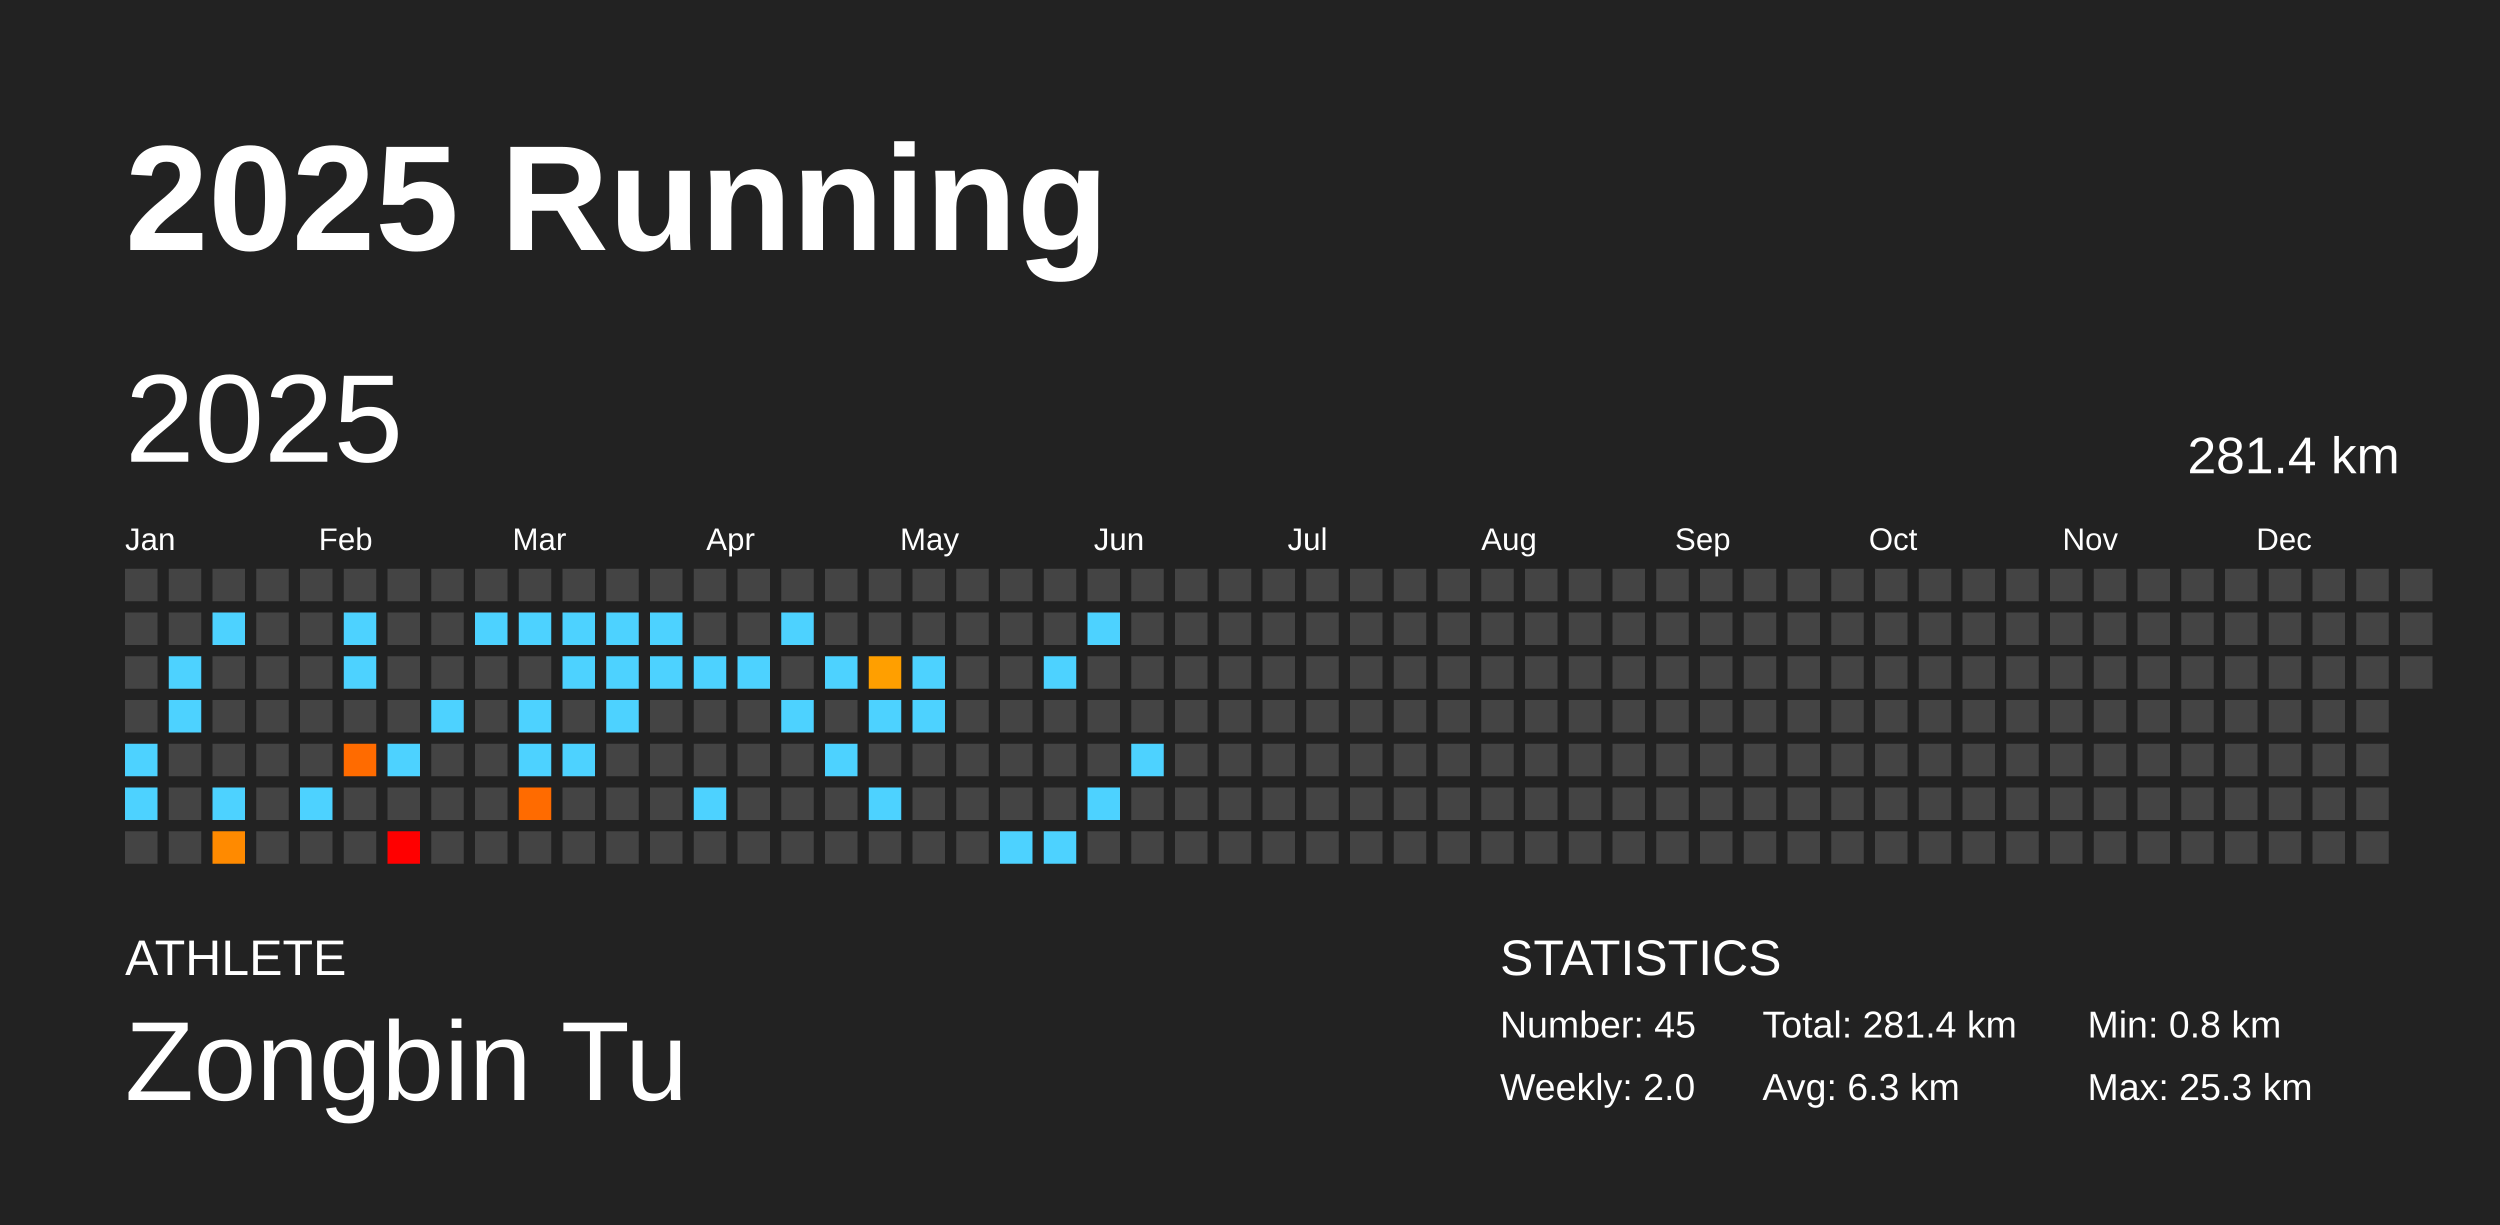
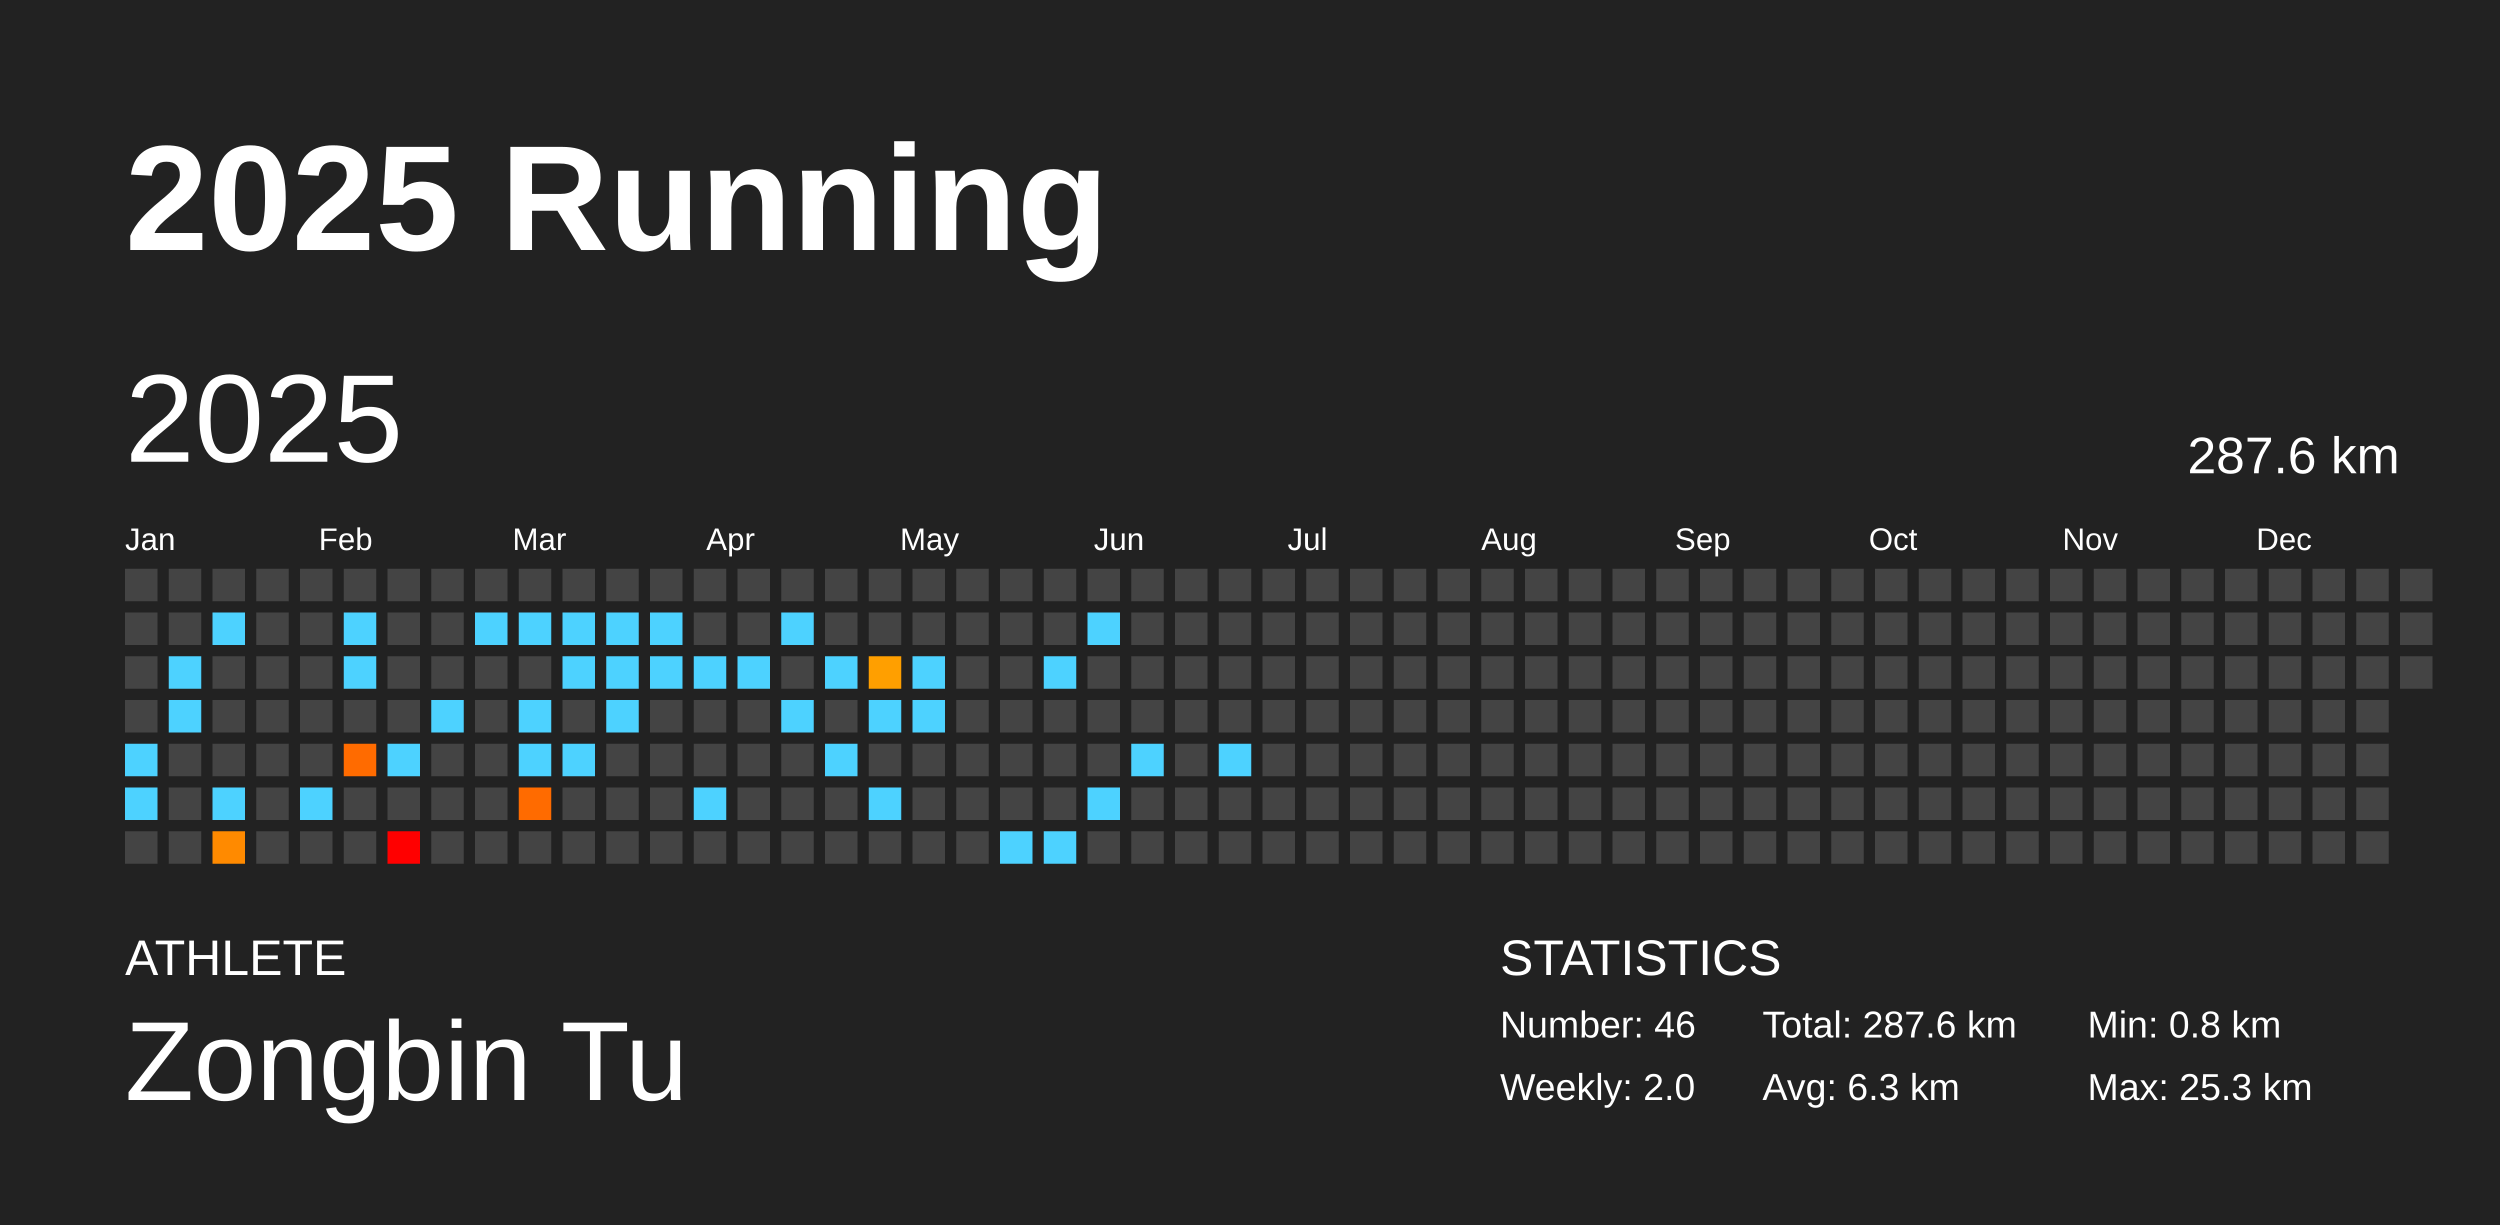
<svg xmlns="http://www.w3.org/2000/svg" baseProfile="full" height="98mm" version="1.1" viewBox="0,0,200,98" width="200mm">
  <defs />
  <rect fill="#222222" height="98" width="200" x="0" y="0" />
  <text fill="#FFFFFF" style="font-size:12px; font-family:Arial; font-weight:bold;" x="10" y="20">2025 Running</text>
  <text fill="#FFFFFF" style="font-size:4px; font-family:Arial" x="10" y="78">ATHLETE</text>
  <text fill="#FFFFFF" style="font-size:9px; font-family:Arial" x="10" y="88">Zongbin Tu</text>
  <text fill="#FFFFFF" style="font-size:4px; font-family:Arial" x="120" y="78">STATISTICS</text>
-   <text fill="#FFFFFF" style="font-size:3px; font-family:Arial" x="120" y="83">Number: 45</text>
+   <text fill="#FFFFFF" style="font-size:3px; font-family:Arial" x="120" y="83">Number: 46</text>
  <text fill="#FFFFFF" style="font-size:3px; font-family:Arial" x="120" y="88">Weekly: 2.0</text>
-   <text fill="#FFFFFF" style="font-size:3px; font-family:Arial" x="141" y="83">Total: 281.4 km</text>
+   <text fill="#FFFFFF" style="font-size:3px; font-family:Arial" x="141" y="83">Total: 287.6 km</text>
  <text fill="#FFFFFF" style="font-size:3px; font-family:Arial" x="141" y="88">Avg: 6.3 km</text>
  <text fill="#FFFFFF" style="font-size:3px; font-family:Arial" x="167" y="83">Min: 0.8 km</text>
  <text fill="#FFFFFF" style="font-size:3px; font-family:Arial" x="167" y="88">Max: 25.3 km</text>
  <text dominant-baseline="hanging" fill="#FFFFFF" style="font-size:10.0px; font-family:Arial;" x="10" y="30">2025</text>
-   <text dominant-baseline="hanging" fill="#FFFFFF" style="font-size:4.125px; font-family:Arial;" x="175" y="35">281.4 km</text>
+   <text dominant-baseline="hanging" fill="#FFFFFF" style="font-size:4.125px; font-family:Arial;" x="175" y="35">287.6 km</text>
  <text fill="#FFFFFF" style="font-size:2.5px; font-family:Arial" x="10.0" y="44">Jan</text>
  <text fill="#FFFFFF" style="font-size:2.5px; font-family:Arial" x="25.5" y="44">Feb</text>
  <text fill="#FFFFFF" style="font-size:2.5px; font-family:Arial" x="41.0" y="44">Mar</text>
  <text fill="#FFFFFF" style="font-size:2.5px; font-family:Arial" x="56.5" y="44">Apr</text>
  <text fill="#FFFFFF" style="font-size:2.5px; font-family:Arial" x="72.0" y="44">May</text>
  <text fill="#FFFFFF" style="font-size:2.5px; font-family:Arial" x="87.5" y="44">Jun</text>
  <text fill="#FFFFFF" style="font-size:2.5px; font-family:Arial" x="103.0" y="44">Jul</text>
  <text fill="#FFFFFF" style="font-size:2.5px; font-family:Arial" x="118.5" y="44">Aug</text>
  <text fill="#FFFFFF" style="font-size:2.5px; font-family:Arial" x="134.0" y="44">Sep</text>
  <text fill="#FFFFFF" style="font-size:2.5px; font-family:Arial" x="149.5" y="44">Oct</text>
  <text fill="#FFFFFF" style="font-size:2.5px; font-family:Arial" x="165.0" y="44">Nov</text>
  <text fill="#FFFFFF" style="font-size:2.5px; font-family:Arial" x="180.5" y="44">Dec</text>
  <rect fill="#444444" height="2.6" width="2.6" x="10.0" y="45.5" />
  <rect fill="#444444" height="2.6" width="2.6" x="10.0" y="49.0" />
  <rect fill="#444444" height="2.6" width="2.6" x="10.0" y="52.5" />
  <rect fill="#444444" height="2.6" width="2.6" x="10.0" y="56.0" />
  <rect fill="#4dd2ff" height="2.6" width="2.6" x="10.0" y="59.5" />
  <rect fill="#4dd2ff" height="2.6" width="2.6" x="10.0" y="63.0" />
  <rect fill="#444444" height="2.6" width="2.6" x="10.0" y="66.5" />
  <rect fill="#444444" height="2.6" width="2.6" x="13.5" y="45.5" />
  <rect fill="#444444" height="2.6" width="2.6" x="13.5" y="49.0" />
  <rect fill="#4dd2ff" height="2.6" width="2.6" x="13.5" y="52.5" />
  <rect fill="#4dd2ff" height="2.6" width="2.6" x="13.5" y="56.0" />
  <rect fill="#444444" height="2.6" width="2.6" x="13.5" y="59.5" />
  <rect fill="#444444" height="2.6" width="2.6" x="13.5" y="63.0" />
  <rect fill="#444444" height="2.6" width="2.6" x="13.5" y="66.5" />
  <rect fill="#444444" height="2.6" width="2.6" x="17.0" y="45.5" />
  <rect fill="#4dd2ff" height="2.6" width="2.6" x="17.0" y="49.0" />
  <rect fill="#444444" height="2.6" width="2.6" x="17.0" y="52.5" />
  <rect fill="#444444" height="2.6" width="2.6" x="17.0" y="56.0" />
  <rect fill="#444444" height="2.6" width="2.6" x="17.0" y="59.5" />
  <rect fill="#4dd2ff" height="2.6" width="2.6" x="17.0" y="63.0" />
  <rect fill="#ff8a00" height="2.6" width="2.6" x="17.0" y="66.5" />
  <rect fill="#444444" height="2.6" width="2.6" x="20.5" y="45.5" />
  <rect fill="#444444" height="2.6" width="2.6" x="20.5" y="49.0" />
  <rect fill="#444444" height="2.6" width="2.6" x="20.5" y="52.5" />
  <rect fill="#444444" height="2.6" width="2.6" x="20.5" y="56.0" />
  <rect fill="#444444" height="2.6" width="2.6" x="20.5" y="59.5" />
  <rect fill="#444444" height="2.6" width="2.6" x="20.5" y="63.0" />
  <rect fill="#444444" height="2.6" width="2.6" x="20.5" y="66.5" />
  <rect fill="#444444" height="2.6" width="2.6" x="24.0" y="45.5" />
  <rect fill="#444444" height="2.6" width="2.6" x="24.0" y="49.0" />
  <rect fill="#444444" height="2.6" width="2.6" x="24.0" y="52.5" />
  <rect fill="#444444" height="2.6" width="2.6" x="24.0" y="56.0" />
  <rect fill="#444444" height="2.6" width="2.6" x="24.0" y="59.5" />
  <rect fill="#4dd2ff" height="2.6" width="2.6" x="24.0" y="63.0" />
  <rect fill="#444444" height="2.6" width="2.6" x="24.0" y="66.5" />
  <rect fill="#444444" height="2.6" width="2.6" x="27.5" y="45.5" />
  <rect fill="#4dd2ff" height="2.6" width="2.6" x="27.5" y="49.0" />
  <rect fill="#4dd2ff" height="2.6" width="2.6" x="27.5" y="52.5" />
  <rect fill="#444444" height="2.6" width="2.6" x="27.5" y="56.0" />
  <rect fill="#ff6b00" height="2.6" width="2.6" x="27.5" y="59.5" />
  <rect fill="#444444" height="2.6" width="2.6" x="27.5" y="63.0" />
  <rect fill="#444444" height="2.6" width="2.6" x="27.5" y="66.5" />
  <rect fill="#444444" height="2.6" width="2.6" x="31.0" y="45.5" />
  <rect fill="#444444" height="2.6" width="2.6" x="31.0" y="49.0" />
  <rect fill="#444444" height="2.6" width="2.6" x="31.0" y="52.5" />
  <rect fill="#444444" height="2.6" width="2.6" x="31.0" y="56.0" />
  <rect fill="#4dd2ff" height="2.6" width="2.6" x="31.0" y="59.5" />
  <rect fill="#444444" height="2.6" width="2.6" x="31.0" y="63.0" />
  <rect fill="red" height="2.6" width="2.6" x="31.0" y="66.5" />
  <rect fill="#444444" height="2.6" width="2.6" x="34.5" y="45.5" />
  <rect fill="#444444" height="2.6" width="2.6" x="34.5" y="49.0" />
  <rect fill="#444444" height="2.6" width="2.6" x="34.5" y="52.5" />
  <rect fill="#4dd2ff" height="2.6" width="2.6" x="34.5" y="56.0" />
  <rect fill="#444444" height="2.6" width="2.6" x="34.5" y="59.5" />
  <rect fill="#444444" height="2.6" width="2.6" x="34.5" y="63.0" />
  <rect fill="#444444" height="2.6" width="2.6" x="34.5" y="66.5" />
  <rect fill="#444444" height="2.6" width="2.6" x="38.0" y="45.5" />
  <rect fill="#4dd2ff" height="2.6" width="2.6" x="38.0" y="49.0" />
  <rect fill="#444444" height="2.6" width="2.6" x="38.0" y="52.5" />
  <rect fill="#444444" height="2.6" width="2.6" x="38.0" y="56.0" />
  <rect fill="#444444" height="2.6" width="2.6" x="38.0" y="59.5" />
  <rect fill="#444444" height="2.6" width="2.6" x="38.0" y="63.0" />
  <rect fill="#444444" height="2.6" width="2.6" x="38.0" y="66.5" />
  <rect fill="#444444" height="2.6" width="2.6" x="41.5" y="45.5" />
  <rect fill="#4dd2ff" height="2.6" width="2.6" x="41.5" y="49.0" />
  <rect fill="#444444" height="2.6" width="2.6" x="41.5" y="52.5" />
  <rect fill="#4dd2ff" height="2.6" width="2.6" x="41.5" y="56.0" />
  <rect fill="#4dd2ff" height="2.6" width="2.6" x="41.5" y="59.5" />
  <rect fill="#ff6b00" height="2.6" width="2.6" x="41.5" y="63.0" />
  <rect fill="#444444" height="2.6" width="2.6" x="41.5" y="66.5" />
  <rect fill="#444444" height="2.6" width="2.6" x="45.0" y="45.5" />
  <rect fill="#4dd2ff" height="2.6" width="2.6" x="45.0" y="49.0" />
  <rect fill="#4dd2ff" height="2.6" width="2.6" x="45.0" y="52.5" />
  <rect fill="#444444" height="2.6" width="2.6" x="45.0" y="56.0" />
  <rect fill="#4dd2ff" height="2.6" width="2.6" x="45.0" y="59.5" />
  <rect fill="#444444" height="2.6" width="2.6" x="45.0" y="63.0" />
  <rect fill="#444444" height="2.6" width="2.6" x="45.0" y="66.5" />
  <rect fill="#444444" height="2.6" width="2.6" x="48.5" y="45.5" />
  <rect fill="#4dd2ff" height="2.6" width="2.6" x="48.5" y="49.0" />
  <rect fill="#4dd2ff" height="2.6" width="2.6" x="48.5" y="52.5" />
  <rect fill="#4dd2ff" height="2.6" width="2.6" x="48.5" y="56.0" />
  <rect fill="#444444" height="2.6" width="2.6" x="48.5" y="59.5" />
  <rect fill="#444444" height="2.6" width="2.6" x="48.5" y="63.0" />
  <rect fill="#444444" height="2.6" width="2.6" x="48.5" y="66.5" />
  <rect fill="#444444" height="2.6" width="2.6" x="52.0" y="45.5" />
  <rect fill="#4dd2ff" height="2.6" width="2.6" x="52.0" y="49.0" />
  <rect fill="#4dd2ff" height="2.6" width="2.6" x="52.0" y="52.5" />
  <rect fill="#444444" height="2.6" width="2.6" x="52.0" y="56.0" />
  <rect fill="#444444" height="2.6" width="2.6" x="52.0" y="59.5" />
  <rect fill="#444444" height="2.6" width="2.6" x="52.0" y="63.0" />
  <rect fill="#444444" height="2.6" width="2.6" x="52.0" y="66.5" />
  <rect fill="#444444" height="2.6" width="2.6" x="55.5" y="45.5" />
  <rect fill="#444444" height="2.6" width="2.6" x="55.5" y="49.0" />
  <rect fill="#4dd2ff" height="2.6" width="2.6" x="55.5" y="52.5" />
  <rect fill="#444444" height="2.6" width="2.6" x="55.5" y="56.0" />
  <rect fill="#444444" height="2.6" width="2.6" x="55.5" y="59.5" />
  <rect fill="#4dd2ff" height="2.6" width="2.6" x="55.5" y="63.0" />
  <rect fill="#444444" height="2.6" width="2.6" x="55.5" y="66.5" />
  <rect fill="#444444" height="2.6" width="2.6" x="59.0" y="45.5" />
  <rect fill="#444444" height="2.6" width="2.6" x="59.0" y="49.0" />
  <rect fill="#4dd2ff" height="2.6" width="2.6" x="59.0" y="52.5" />
  <rect fill="#444444" height="2.6" width="2.6" x="59.0" y="56.0" />
  <rect fill="#444444" height="2.6" width="2.6" x="59.0" y="59.5" />
  <rect fill="#444444" height="2.6" width="2.6" x="59.0" y="63.0" />
  <rect fill="#444444" height="2.6" width="2.6" x="59.0" y="66.5" />
  <rect fill="#444444" height="2.6" width="2.6" x="62.5" y="45.5" />
  <rect fill="#4dd2ff" height="2.6" width="2.6" x="62.5" y="49.0" />
  <rect fill="#444444" height="2.6" width="2.6" x="62.5" y="52.5" />
  <rect fill="#4dd2ff" height="2.6" width="2.6" x="62.5" y="56.0" />
  <rect fill="#444444" height="2.6" width="2.6" x="62.5" y="59.5" />
  <rect fill="#444444" height="2.6" width="2.6" x="62.5" y="63.0" />
  <rect fill="#444444" height="2.6" width="2.6" x="62.5" y="66.5" />
  <rect fill="#444444" height="2.6" width="2.6" x="66.0" y="45.5" />
  <rect fill="#444444" height="2.6" width="2.6" x="66.0" y="49.0" />
  <rect fill="#4dd2ff" height="2.6" width="2.6" x="66.0" y="52.5" />
  <rect fill="#444444" height="2.6" width="2.6" x="66.0" y="56.0" />
  <rect fill="#4dd2ff" height="2.6" width="2.6" x="66.0" y="59.5" />
  <rect fill="#444444" height="2.6" width="2.6" x="66.0" y="63.0" />
  <rect fill="#444444" height="2.6" width="2.6" x="66.0" y="66.5" />
  <rect fill="#444444" height="2.6" width="2.6" x="69.5" y="45.5" />
  <rect fill="#444444" height="2.6" width="2.6" x="69.5" y="49.0" />
  <rect fill="#ff9f00" height="2.6" width="2.6" x="69.5" y="52.5" />
  <rect fill="#4dd2ff" height="2.6" width="2.6" x="69.5" y="56.0" />
  <rect fill="#444444" height="2.6" width="2.6" x="69.5" y="59.5" />
  <rect fill="#4dd2ff" height="2.6" width="2.6" x="69.5" y="63.0" />
  <rect fill="#444444" height="2.6" width="2.6" x="69.5" y="66.5" />
  <rect fill="#444444" height="2.6" width="2.6" x="73.0" y="45.5" />
  <rect fill="#444444" height="2.6" width="2.6" x="73.0" y="49.0" />
  <rect fill="#4dd2ff" height="2.6" width="2.6" x="73.0" y="52.5" />
  <rect fill="#4dd2ff" height="2.6" width="2.6" x="73.0" y="56.0" />
  <rect fill="#444444" height="2.6" width="2.6" x="73.0" y="59.5" />
  <rect fill="#444444" height="2.6" width="2.6" x="73.0" y="63.0" />
  <rect fill="#444444" height="2.6" width="2.6" x="73.0" y="66.5" />
  <rect fill="#444444" height="2.6" width="2.6" x="76.5" y="45.5" />
  <rect fill="#444444" height="2.6" width="2.6" x="76.5" y="49.0" />
  <rect fill="#444444" height="2.6" width="2.6" x="76.5" y="52.5" />
  <rect fill="#444444" height="2.6" width="2.6" x="76.5" y="56.0" />
  <rect fill="#444444" height="2.6" width="2.6" x="76.5" y="59.5" />
  <rect fill="#444444" height="2.6" width="2.6" x="76.5" y="63.0" />
  <rect fill="#444444" height="2.6" width="2.6" x="76.5" y="66.5" />
  <rect fill="#444444" height="2.6" width="2.6" x="80.0" y="45.5" />
  <rect fill="#444444" height="2.6" width="2.6" x="80.0" y="49.0" />
  <rect fill="#444444" height="2.6" width="2.6" x="80.0" y="52.5" />
  <rect fill="#444444" height="2.6" width="2.6" x="80.0" y="56.0" />
  <rect fill="#444444" height="2.6" width="2.6" x="80.0" y="59.5" />
  <rect fill="#444444" height="2.6" width="2.6" x="80.0" y="63.0" />
  <rect fill="#4dd2ff" height="2.6" width="2.6" x="80.0" y="66.5" />
  <rect fill="#444444" height="2.6" width="2.6" x="83.5" y="45.5" />
  <rect fill="#444444" height="2.6" width="2.6" x="83.5" y="49.0" />
  <rect fill="#4dd2ff" height="2.6" width="2.6" x="83.5" y="52.5" />
  <rect fill="#444444" height="2.6" width="2.6" x="83.5" y="56.0" />
  <rect fill="#444444" height="2.6" width="2.6" x="83.5" y="59.5" />
  <rect fill="#444444" height="2.6" width="2.6" x="83.5" y="63.0" />
  <rect fill="#4dd2ff" height="2.6" width="2.6" x="83.5" y="66.5" />
  <rect fill="#444444" height="2.6" width="2.6" x="87.0" y="45.5" />
  <rect fill="#4dd2ff" height="2.6" width="2.6" x="87.0" y="49.0" />
  <rect fill="#444444" height="2.6" width="2.6" x="87.0" y="52.5" />
  <rect fill="#444444" height="2.6" width="2.6" x="87.0" y="56.0" />
  <rect fill="#444444" height="2.6" width="2.6" x="87.0" y="59.5" />
  <rect fill="#4dd2ff" height="2.6" width="2.6" x="87.0" y="63.0" />
  <rect fill="#444444" height="2.6" width="2.6" x="87.0" y="66.5" />
  <rect fill="#444444" height="2.6" width="2.6" x="90.5" y="45.5" />
  <rect fill="#444444" height="2.6" width="2.6" x="90.5" y="49.0" />
  <rect fill="#444444" height="2.6" width="2.6" x="90.5" y="52.5" />
  <rect fill="#444444" height="2.6" width="2.6" x="90.5" y="56.0" />
  <rect fill="#4dd2ff" height="2.6" width="2.6" x="90.5" y="59.5" />
  <rect fill="#444444" height="2.6" width="2.6" x="90.5" y="63.0" />
  <rect fill="#444444" height="2.6" width="2.6" x="90.5" y="66.5" />
  <rect fill="#444444" height="2.6" width="2.6" x="94.0" y="45.5" />
  <rect fill="#444444" height="2.6" width="2.6" x="94.0" y="49.0" />
  <rect fill="#444444" height="2.6" width="2.6" x="94.0" y="52.5" />
  <rect fill="#444444" height="2.6" width="2.6" x="94.0" y="56.0" />
  <rect fill="#444444" height="2.6" width="2.6" x="94.0" y="59.5" />
  <rect fill="#444444" height="2.6" width="2.6" x="94.0" y="63.0" />
  <rect fill="#444444" height="2.6" width="2.6" x="94.0" y="66.5" />
  <rect fill="#444444" height="2.6" width="2.6" x="97.5" y="45.5" />
  <rect fill="#444444" height="2.6" width="2.6" x="97.5" y="49.0" />
  <rect fill="#444444" height="2.6" width="2.6" x="97.5" y="52.5" />
  <rect fill="#444444" height="2.6" width="2.6" x="97.5" y="56.0" />
-   <rect fill="#444444" height="2.6" width="2.6" x="97.5" y="59.5" />
+   <rect fill="#4dd2ff" height="2.6" width="2.6" x="97.5" y="59.5" />
  <rect fill="#444444" height="2.6" width="2.6" x="97.5" y="63.0" />
  <rect fill="#444444" height="2.6" width="2.6" x="97.5" y="66.5" />
  <rect fill="#444444" height="2.6" width="2.6" x="101.0" y="45.5" />
  <rect fill="#444444" height="2.6" width="2.6" x="101.0" y="49.0" />
  <rect fill="#444444" height="2.6" width="2.6" x="101.0" y="52.5" />
  <rect fill="#444444" height="2.6" width="2.6" x="101.0" y="56.0" />
  <rect fill="#444444" height="2.6" width="2.6" x="101.0" y="59.5" />
  <rect fill="#444444" height="2.6" width="2.6" x="101.0" y="63.0" />
  <rect fill="#444444" height="2.6" width="2.6" x="101.0" y="66.5" />
  <rect fill="#444444" height="2.6" width="2.6" x="104.5" y="45.5" />
  <rect fill="#444444" height="2.6" width="2.6" x="104.5" y="49.0" />
  <rect fill="#444444" height="2.6" width="2.6" x="104.5" y="52.5" />
  <rect fill="#444444" height="2.6" width="2.6" x="104.5" y="56.0" />
  <rect fill="#444444" height="2.6" width="2.6" x="104.5" y="59.5" />
  <rect fill="#444444" height="2.6" width="2.6" x="104.5" y="63.0" />
  <rect fill="#444444" height="2.6" width="2.6" x="104.5" y="66.5" />
  <rect fill="#444444" height="2.6" width="2.6" x="108.0" y="45.5" />
  <rect fill="#444444" height="2.6" width="2.6" x="108.0" y="49.0" />
  <rect fill="#444444" height="2.6" width="2.6" x="108.0" y="52.5" />
  <rect fill="#444444" height="2.6" width="2.6" x="108.0" y="56.0" />
  <rect fill="#444444" height="2.6" width="2.6" x="108.0" y="59.5" />
  <rect fill="#444444" height="2.6" width="2.6" x="108.0" y="63.0" />
  <rect fill="#444444" height="2.6" width="2.6" x="108.0" y="66.5" />
  <rect fill="#444444" height="2.6" width="2.6" x="111.5" y="45.5" />
  <rect fill="#444444" height="2.6" width="2.6" x="111.5" y="49.0" />
  <rect fill="#444444" height="2.6" width="2.6" x="111.5" y="52.5" />
  <rect fill="#444444" height="2.6" width="2.6" x="111.5" y="56.0" />
  <rect fill="#444444" height="2.6" width="2.6" x="111.5" y="59.5" />
  <rect fill="#444444" height="2.6" width="2.6" x="111.5" y="63.0" />
  <rect fill="#444444" height="2.6" width="2.6" x="111.5" y="66.5" />
  <rect fill="#444444" height="2.6" width="2.6" x="115.0" y="45.5" />
  <rect fill="#444444" height="2.6" width="2.6" x="115.0" y="49.0" />
  <rect fill="#444444" height="2.6" width="2.6" x="115.0" y="52.5" />
  <rect fill="#444444" height="2.6" width="2.6" x="115.0" y="56.0" />
  <rect fill="#444444" height="2.6" width="2.6" x="115.0" y="59.5" />
  <rect fill="#444444" height="2.6" width="2.6" x="115.0" y="63.0" />
  <rect fill="#444444" height="2.6" width="2.6" x="115.0" y="66.5" />
  <rect fill="#444444" height="2.6" width="2.6" x="118.5" y="45.5" />
  <rect fill="#444444" height="2.6" width="2.6" x="118.5" y="49.0" />
  <rect fill="#444444" height="2.6" width="2.6" x="118.5" y="52.5" />
  <rect fill="#444444" height="2.6" width="2.6" x="118.5" y="56.0" />
  <rect fill="#444444" height="2.6" width="2.6" x="118.5" y="59.5" />
  <rect fill="#444444" height="2.6" width="2.6" x="118.5" y="63.0" />
  <rect fill="#444444" height="2.6" width="2.6" x="118.5" y="66.5" />
  <rect fill="#444444" height="2.6" width="2.6" x="122.0" y="45.5" />
  <rect fill="#444444" height="2.6" width="2.6" x="122.0" y="49.0" />
  <rect fill="#444444" height="2.6" width="2.6" x="122.0" y="52.5" />
  <rect fill="#444444" height="2.6" width="2.6" x="122.0" y="56.0" />
  <rect fill="#444444" height="2.6" width="2.6" x="122.0" y="59.5" />
  <rect fill="#444444" height="2.6" width="2.6" x="122.0" y="63.0" />
  <rect fill="#444444" height="2.6" width="2.6" x="122.0" y="66.5" />
  <rect fill="#444444" height="2.6" width="2.6" x="125.5" y="45.5" />
  <rect fill="#444444" height="2.6" width="2.6" x="125.5" y="49.0" />
  <rect fill="#444444" height="2.6" width="2.6" x="125.5" y="52.5" />
  <rect fill="#444444" height="2.6" width="2.6" x="125.5" y="56.0" />
  <rect fill="#444444" height="2.6" width="2.6" x="125.5" y="59.5" />
  <rect fill="#444444" height="2.6" width="2.6" x="125.5" y="63.0" />
  <rect fill="#444444" height="2.6" width="2.6" x="125.5" y="66.5" />
  <rect fill="#444444" height="2.6" width="2.6" x="129.0" y="45.5" />
  <rect fill="#444444" height="2.6" width="2.6" x="129.0" y="49.0" />
  <rect fill="#444444" height="2.6" width="2.6" x="129.0" y="52.5" />
  <rect fill="#444444" height="2.6" width="2.6" x="129.0" y="56.0" />
  <rect fill="#444444" height="2.6" width="2.6" x="129.0" y="59.5" />
  <rect fill="#444444" height="2.6" width="2.6" x="129.0" y="63.0" />
  <rect fill="#444444" height="2.6" width="2.6" x="129.0" y="66.5" />
  <rect fill="#444444" height="2.6" width="2.6" x="132.5" y="45.5" />
  <rect fill="#444444" height="2.6" width="2.6" x="132.5" y="49.0" />
  <rect fill="#444444" height="2.6" width="2.6" x="132.5" y="52.5" />
  <rect fill="#444444" height="2.6" width="2.6" x="132.5" y="56.0" />
  <rect fill="#444444" height="2.6" width="2.6" x="132.5" y="59.5" />
  <rect fill="#444444" height="2.6" width="2.6" x="132.5" y="63.0" />
  <rect fill="#444444" height="2.6" width="2.6" x="132.5" y="66.5" />
  <rect fill="#444444" height="2.6" width="2.6" x="136.0" y="45.5" />
  <rect fill="#444444" height="2.6" width="2.6" x="136.0" y="49.0" />
  <rect fill="#444444" height="2.6" width="2.6" x="136.0" y="52.5" />
  <rect fill="#444444" height="2.6" width="2.6" x="136.0" y="56.0" />
  <rect fill="#444444" height="2.6" width="2.6" x="136.0" y="59.5" />
  <rect fill="#444444" height="2.6" width="2.6" x="136.0" y="63.0" />
  <rect fill="#444444" height="2.6" width="2.6" x="136.0" y="66.5" />
  <rect fill="#444444" height="2.6" width="2.6" x="139.5" y="45.5" />
  <rect fill="#444444" height="2.6" width="2.6" x="139.5" y="49.0" />
  <rect fill="#444444" height="2.6" width="2.6" x="139.5" y="52.5" />
  <rect fill="#444444" height="2.6" width="2.6" x="139.5" y="56.0" />
  <rect fill="#444444" height="2.6" width="2.6" x="139.5" y="59.5" />
  <rect fill="#444444" height="2.6" width="2.6" x="139.5" y="63.0" />
  <rect fill="#444444" height="2.6" width="2.6" x="139.5" y="66.5" />
  <rect fill="#444444" height="2.6" width="2.6" x="143.0" y="45.5" />
  <rect fill="#444444" height="2.6" width="2.6" x="143.0" y="49.0" />
  <rect fill="#444444" height="2.6" width="2.6" x="143.0" y="52.5" />
  <rect fill="#444444" height="2.6" width="2.6" x="143.0" y="56.0" />
  <rect fill="#444444" height="2.6" width="2.6" x="143.0" y="59.5" />
  <rect fill="#444444" height="2.6" width="2.6" x="143.0" y="63.0" />
  <rect fill="#444444" height="2.6" width="2.6" x="143.0" y="66.5" />
  <rect fill="#444444" height="2.6" width="2.6" x="146.5" y="45.5" />
  <rect fill="#444444" height="2.6" width="2.6" x="146.5" y="49.0" />
  <rect fill="#444444" height="2.6" width="2.6" x="146.5" y="52.5" />
  <rect fill="#444444" height="2.6" width="2.6" x="146.5" y="56.0" />
  <rect fill="#444444" height="2.6" width="2.6" x="146.5" y="59.5" />
  <rect fill="#444444" height="2.6" width="2.6" x="146.5" y="63.0" />
  <rect fill="#444444" height="2.6" width="2.6" x="146.5" y="66.5" />
  <rect fill="#444444" height="2.6" width="2.6" x="150.0" y="45.5" />
  <rect fill="#444444" height="2.6" width="2.6" x="150.0" y="49.0" />
  <rect fill="#444444" height="2.6" width="2.6" x="150.0" y="52.5" />
  <rect fill="#444444" height="2.6" width="2.6" x="150.0" y="56.0" />
  <rect fill="#444444" height="2.6" width="2.6" x="150.0" y="59.5" />
  <rect fill="#444444" height="2.6" width="2.6" x="150.0" y="63.0" />
  <rect fill="#444444" height="2.6" width="2.6" x="150.0" y="66.5" />
  <rect fill="#444444" height="2.6" width="2.6" x="153.5" y="45.5" />
  <rect fill="#444444" height="2.6" width="2.6" x="153.5" y="49.0" />
  <rect fill="#444444" height="2.6" width="2.6" x="153.5" y="52.5" />
  <rect fill="#444444" height="2.6" width="2.6" x="153.5" y="56.0" />
  <rect fill="#444444" height="2.6" width="2.6" x="153.5" y="59.5" />
  <rect fill="#444444" height="2.6" width="2.6" x="153.5" y="63.0" />
  <rect fill="#444444" height="2.6" width="2.6" x="153.5" y="66.5" />
  <rect fill="#444444" height="2.6" width="2.6" x="157.0" y="45.5" />
  <rect fill="#444444" height="2.6" width="2.6" x="157.0" y="49.0" />
  <rect fill="#444444" height="2.6" width="2.6" x="157.0" y="52.5" />
  <rect fill="#444444" height="2.6" width="2.6" x="157.0" y="56.0" />
  <rect fill="#444444" height="2.6" width="2.6" x="157.0" y="59.5" />
  <rect fill="#444444" height="2.6" width="2.6" x="157.0" y="63.0" />
  <rect fill="#444444" height="2.6" width="2.6" x="157.0" y="66.5" />
  <rect fill="#444444" height="2.6" width="2.6" x="160.5" y="45.5" />
  <rect fill="#444444" height="2.6" width="2.6" x="160.5" y="49.0" />
  <rect fill="#444444" height="2.6" width="2.6" x="160.5" y="52.5" />
  <rect fill="#444444" height="2.6" width="2.6" x="160.5" y="56.0" />
  <rect fill="#444444" height="2.6" width="2.6" x="160.5" y="59.5" />
  <rect fill="#444444" height="2.6" width="2.6" x="160.5" y="63.0" />
  <rect fill="#444444" height="2.6" width="2.6" x="160.5" y="66.5" />
  <rect fill="#444444" height="2.6" width="2.6" x="164.0" y="45.5" />
  <rect fill="#444444" height="2.6" width="2.6" x="164.0" y="49.0" />
  <rect fill="#444444" height="2.6" width="2.6" x="164.0" y="52.5" />
  <rect fill="#444444" height="2.6" width="2.6" x="164.0" y="56.0" />
  <rect fill="#444444" height="2.6" width="2.6" x="164.0" y="59.5" />
  <rect fill="#444444" height="2.6" width="2.6" x="164.0" y="63.0" />
  <rect fill="#444444" height="2.6" width="2.6" x="164.0" y="66.5" />
  <rect fill="#444444" height="2.6" width="2.6" x="167.5" y="45.5" />
  <rect fill="#444444" height="2.6" width="2.6" x="167.5" y="49.0" />
  <rect fill="#444444" height="2.6" width="2.6" x="167.5" y="52.5" />
  <rect fill="#444444" height="2.6" width="2.6" x="167.5" y="56.0" />
  <rect fill="#444444" height="2.6" width="2.6" x="167.5" y="59.5" />
  <rect fill="#444444" height="2.6" width="2.6" x="167.5" y="63.0" />
  <rect fill="#444444" height="2.6" width="2.6" x="167.5" y="66.5" />
  <rect fill="#444444" height="2.6" width="2.6" x="171.0" y="45.5" />
  <rect fill="#444444" height="2.6" width="2.6" x="171.0" y="49.0" />
  <rect fill="#444444" height="2.6" width="2.6" x="171.0" y="52.5" />
  <rect fill="#444444" height="2.6" width="2.6" x="171.0" y="56.0" />
  <rect fill="#444444" height="2.6" width="2.6" x="171.0" y="59.5" />
  <rect fill="#444444" height="2.6" width="2.6" x="171.0" y="63.0" />
  <rect fill="#444444" height="2.6" width="2.6" x="171.0" y="66.5" />
  <rect fill="#444444" height="2.6" width="2.6" x="174.5" y="45.5" />
  <rect fill="#444444" height="2.6" width="2.6" x="174.5" y="49.0" />
  <rect fill="#444444" height="2.6" width="2.6" x="174.5" y="52.5" />
  <rect fill="#444444" height="2.6" width="2.6" x="174.5" y="56.0" />
  <rect fill="#444444" height="2.6" width="2.6" x="174.5" y="59.5" />
  <rect fill="#444444" height="2.6" width="2.6" x="174.5" y="63.0" />
  <rect fill="#444444" height="2.6" width="2.6" x="174.5" y="66.5" />
  <rect fill="#444444" height="2.6" width="2.6" x="178.0" y="45.5" />
  <rect fill="#444444" height="2.6" width="2.6" x="178.0" y="49.0" />
  <rect fill="#444444" height="2.6" width="2.6" x="178.0" y="52.5" />
  <rect fill="#444444" height="2.6" width="2.6" x="178.0" y="56.0" />
  <rect fill="#444444" height="2.6" width="2.6" x="178.0" y="59.5" />
  <rect fill="#444444" height="2.6" width="2.6" x="178.0" y="63.0" />
  <rect fill="#444444" height="2.6" width="2.6" x="178.0" y="66.5" />
  <rect fill="#444444" height="2.6" width="2.6" x="181.5" y="45.5" />
  <rect fill="#444444" height="2.6" width="2.6" x="181.5" y="49.0" />
  <rect fill="#444444" height="2.6" width="2.6" x="181.5" y="52.5" />
  <rect fill="#444444" height="2.6" width="2.6" x="181.5" y="56.0" />
  <rect fill="#444444" height="2.6" width="2.6" x="181.5" y="59.5" />
  <rect fill="#444444" height="2.6" width="2.6" x="181.5" y="63.0" />
  <rect fill="#444444" height="2.6" width="2.6" x="181.5" y="66.5" />
  <rect fill="#444444" height="2.6" width="2.6" x="185.0" y="45.5" />
  <rect fill="#444444" height="2.6" width="2.6" x="185.0" y="49.0" />
  <rect fill="#444444" height="2.6" width="2.6" x="185.0" y="52.5" />
  <rect fill="#444444" height="2.6" width="2.6" x="185.0" y="56.0" />
  <rect fill="#444444" height="2.6" width="2.6" x="185.0" y="59.5" />
  <rect fill="#444444" height="2.6" width="2.6" x="185.0" y="63.0" />
  <rect fill="#444444" height="2.6" width="2.6" x="185.0" y="66.5" />
  <rect fill="#444444" height="2.6" width="2.6" x="188.5" y="45.5" />
  <rect fill="#444444" height="2.6" width="2.6" x="188.5" y="49.0" />
  <rect fill="#444444" height="2.6" width="2.6" x="188.5" y="52.5" />
  <rect fill="#444444" height="2.6" width="2.6" x="188.5" y="56.0" />
  <rect fill="#444444" height="2.6" width="2.6" x="188.5" y="59.5" />
  <rect fill="#444444" height="2.6" width="2.6" x="188.5" y="63.0" />
  <rect fill="#444444" height="2.6" width="2.6" x="188.5" y="66.5" />
  <rect fill="#444444" height="2.6" width="2.6" x="192.0" y="45.5" />
  <rect fill="#444444" height="2.6" width="2.6" x="192.0" y="49.0" />
  <rect fill="#444444" height="2.6" width="2.6" x="192.0" y="52.5" />
</svg>
